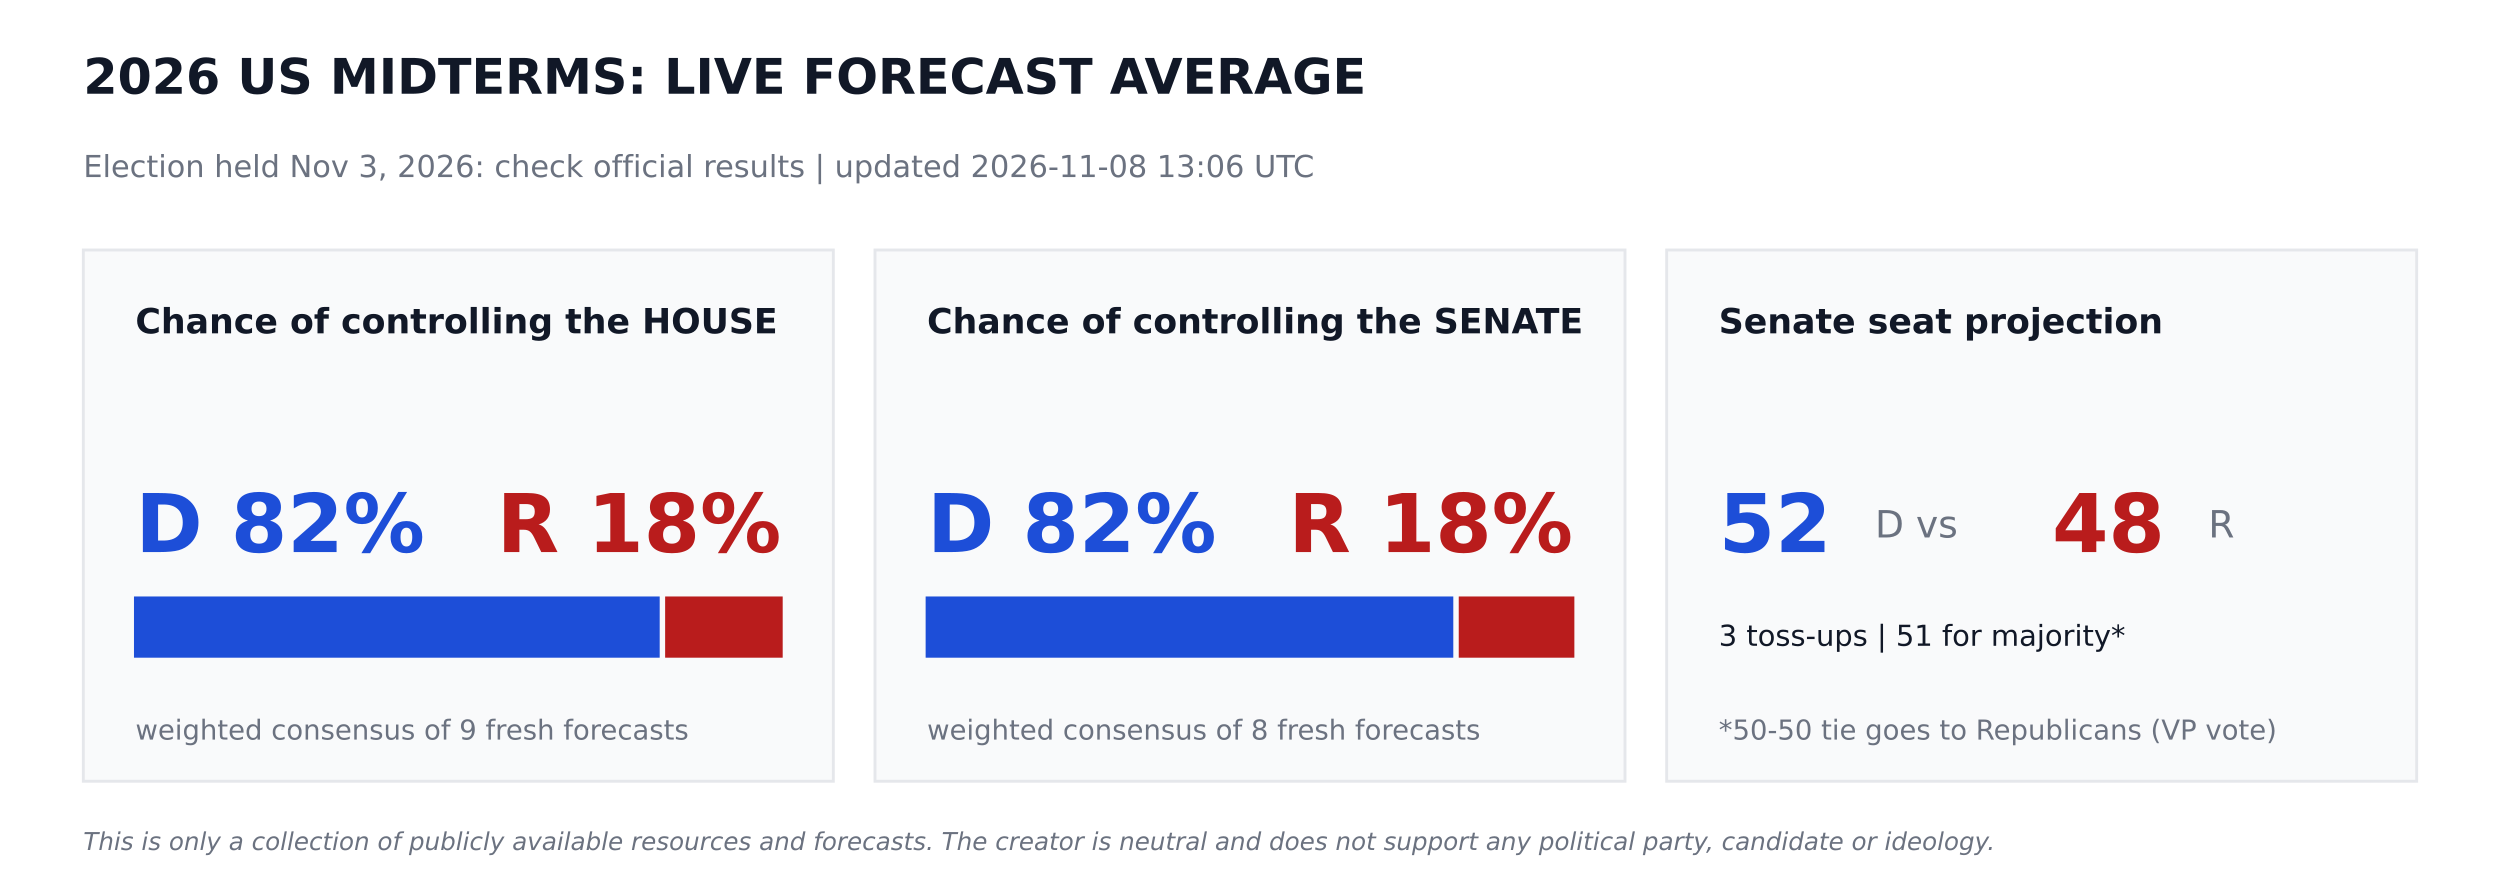
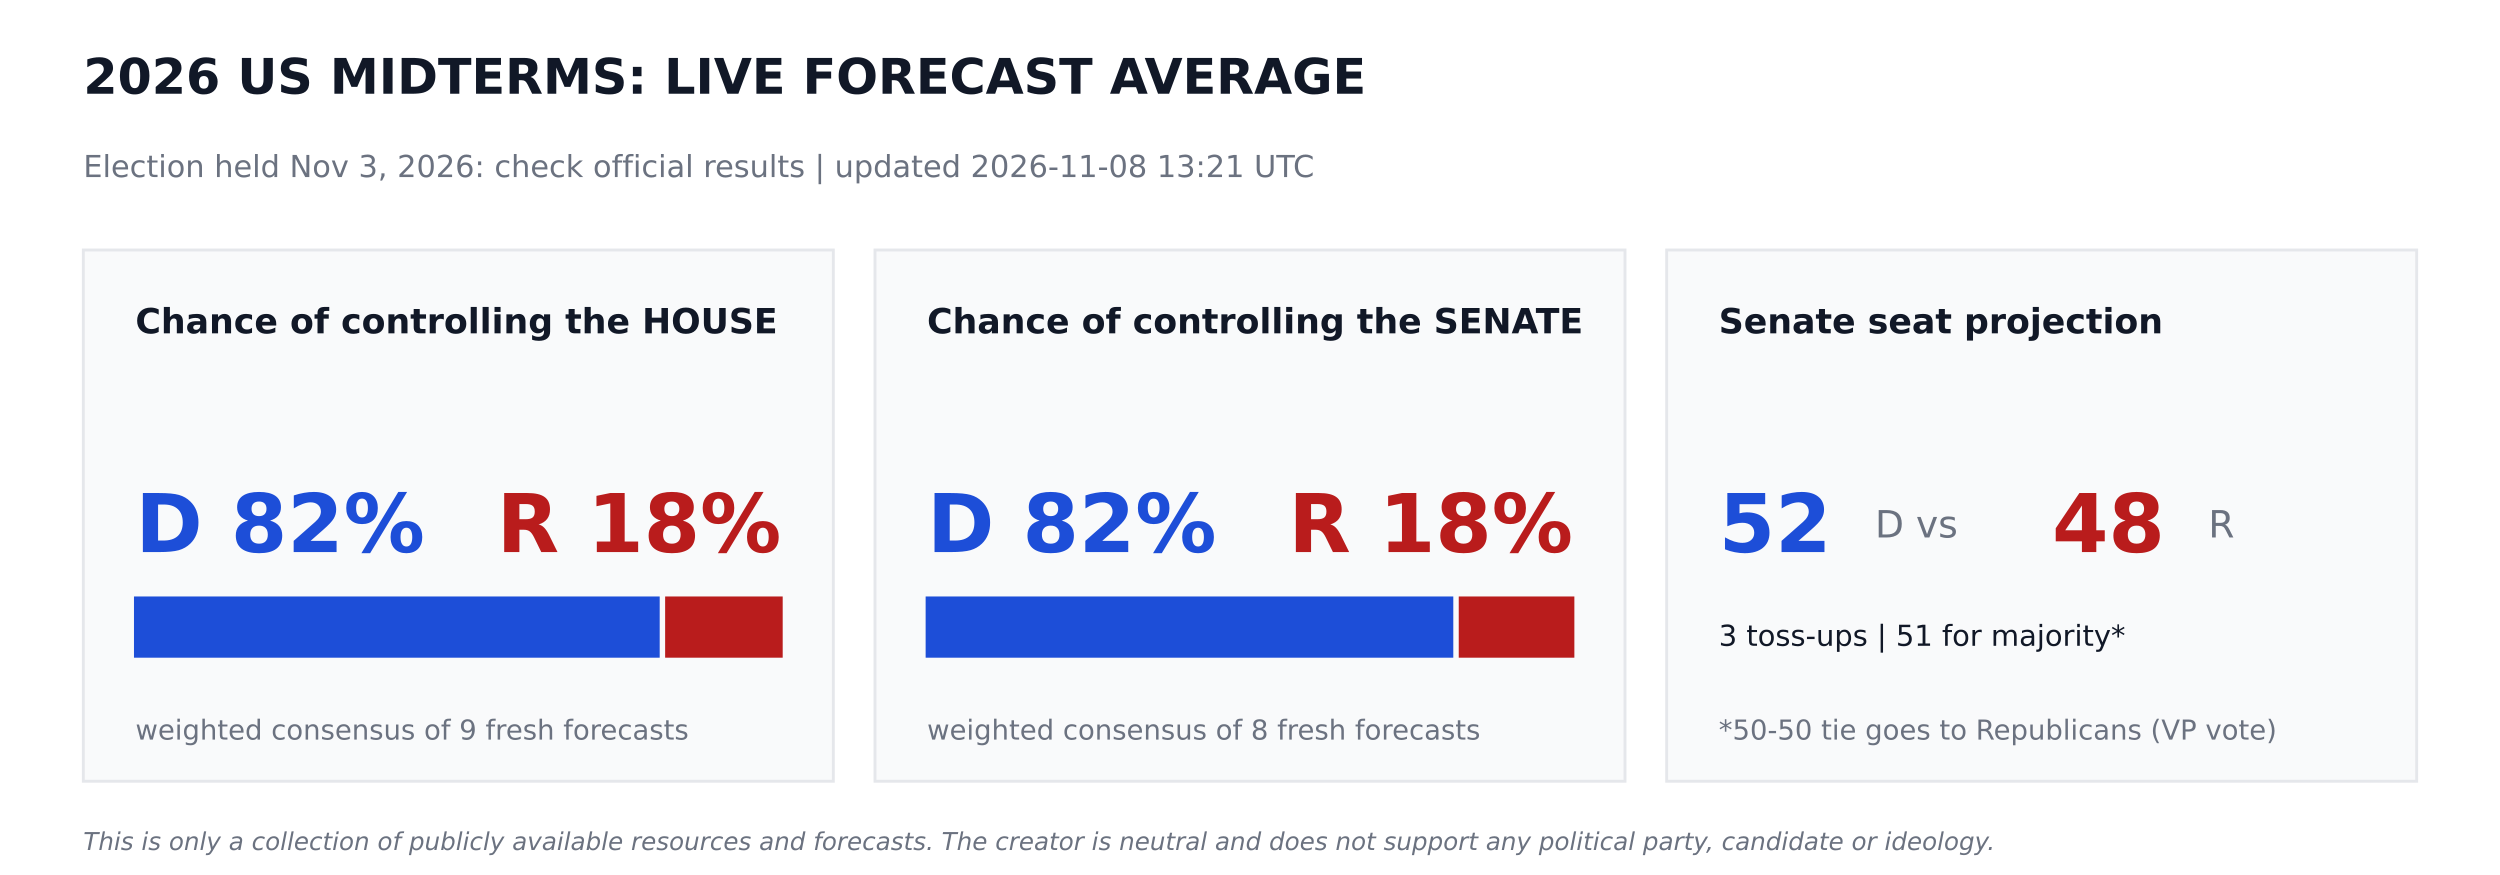
<svg xmlns="http://www.w3.org/2000/svg" width="864pt" height="302.4pt" viewBox="0 0 864 302.4" version="1.1">
  <defs>
    <style type="text/css">*{stroke-linejoin: round; stroke-linecap: butt}</style>
  </defs>
  <g id="figure_1">
    <g id="patch_1">
      <path d="M 0 302.4  L 864 302.4  L 864 0  L 0 0  z " style="fill: #ffffff" />
    </g>
    <g id="axes_1">
      <g id="patch_2">
-         <path d="M 28.8 270  L 288 270  L 288 86.4  L 28.8 86.4  z " clip-path="url(#p1f58333041)" style="fill: #f9fafb; stroke: #e5e7eb; stroke-linejoin: miter" />
+         <path d="M 28.8 270  L 288 270  L 288 86.4  L 28.8 86.4  z " clip-path="url(#pb043dc3608)" style="fill: #f9fafb; stroke: #e5e7eb; stroke-linejoin: miter" />
      </g>
      <g id="patch_3">
-         <path d="M 46.8 226.8  L 227.491 226.8  L 227.491 206.64  L 46.8 206.64  z " clip-path="url(#p1f58333041)" style="fill: #1d4ed8; stroke: #1d4ed8; stroke-linejoin: miter" />
+         <path d="M 46.8 226.8  L 227.491 226.8  L 227.491 206.64  L 46.8 206.64  z " clip-path="url(#pb043dc3608)" style="fill: #1d4ed8; stroke: #1d4ed8; stroke-linejoin: miter" />
      </g>
      <g id="patch_4">
-         <path d="M 230.371 226.8  L 270 226.8  L 270 206.64  L 230.371 206.64  z " clip-path="url(#p1f58333041)" style="fill: #b91c1c; stroke: #b91c1c; stroke-linejoin: miter" />
+         <path d="M 230.371 226.8  L 270 226.8  L 270 206.64  L 230.371 206.64  z " clip-path="url(#pb043dc3608)" style="fill: #b91c1c; stroke: #b91c1c; stroke-linejoin: miter" />
      </g>
      <g id="patch_5">
-         <path d="M 302.4 270  L 561.6 270  L 561.6 86.4  L 302.4 86.4  z " clip-path="url(#p1f58333041)" style="fill: #f9fafb; stroke: #e5e7eb; stroke-linejoin: miter" />
+         <path d="M 302.4 270  L 561.6 270  L 561.6 86.4  L 302.4 86.4  z " clip-path="url(#pb043dc3608)" style="fill: #f9fafb; stroke: #e5e7eb; stroke-linejoin: miter" />
      </g>
      <g id="patch_6">
-         <path d="M 320.4 226.8  L 501.761 226.8  L 501.761 206.64  L 320.4 206.64  z " clip-path="url(#p1f58333041)" style="fill: #1d4ed8; stroke: #1d4ed8; stroke-linejoin: miter" />
+         <path d="M 320.4 226.8  L 501.761 226.8  L 501.761 206.64  L 320.4 206.64  z " clip-path="url(#pb043dc3608)" style="fill: #1d4ed8; stroke: #1d4ed8; stroke-linejoin: miter" />
      </g>
      <g id="patch_7">
-         <path d="M 504.641 226.8  L 543.6 226.8  L 543.6 206.64  L 504.641 206.64  z " clip-path="url(#p1f58333041)" style="fill: #b91c1c; stroke: #b91c1c; stroke-linejoin: miter" />
+         <path d="M 504.641 226.8  L 543.6 226.8  L 543.6 206.64  L 504.641 206.64  z " clip-path="url(#pb043dc3608)" style="fill: #b91c1c; stroke: #b91c1c; stroke-linejoin: miter" />
      </g>
      <g id="patch_8">
-         <path d="M 576 270  L 835.2 270  L 835.2 86.4  L 576 86.4  z " clip-path="url(#p1f58333041)" style="fill: #f9fafb; stroke: #e5e7eb; stroke-linejoin: miter" />
+         <path d="M 576 270  L 835.2 270  L 835.2 86.4  L 576 86.4  z " clip-path="url(#pb043dc3608)" style="fill: #f9fafb; stroke: #e5e7eb; stroke-linejoin: miter" />
      </g>
      <g id="text_1">
        <text style="font-weight: 700; font-size: 17px; font-family: 'DejaVu Sans'; text-anchor: start; fill: #111827" x="28.8" y="32.4" transform="rotate(-0 28.8 32.4)">2026 US MIDTERMS: LIVE FORECAST AVERAGE</text>
      </g>
      <g id="text_2">
-         <text style="font-size: 10.5px; font-family: 'DejaVu Sans'; text-anchor: start; fill: #6b7280" x="28.8" y="61.2" transform="rotate(-0 28.8 61.2)">Election held Nov 3, 2026: check official results   |   updated 2026-11-08 13:06 UTC</text>
+         <text style="font-size: 10.5px; font-family: 'DejaVu Sans'; text-anchor: start; fill: #6b7280" x="28.8" y="61.2" transform="rotate(-0 28.8 61.2)">Election held Nov 3, 2026: check official results   |   updated 2026-11-08 13:21 UTC</text>
      </g>
      <g id="text_3">
        <text style="font-weight: 700; font-size: 12px; font-family: 'DejaVu Sans'; text-anchor: start; fill: #111827" x="46.8" y="115.2" transform="rotate(-0 46.8 115.2)">Chance of controlling the HOUSE</text>
      </g>
      <g id="text_4">
        <text style="font-weight: 700; font-size: 28px; font-family: 'DejaVu Sans'; text-anchor: start; fill: #1d4ed8" x="46.8" y="190.8" transform="rotate(-0 46.8 190.8)">D 82%</text>
      </g>
      <g id="text_5">
        <text style="font-weight: 700; font-size: 28px; font-family: 'DejaVu Sans'; text-anchor: end; fill: #b91c1c" x="270" y="190.8" transform="rotate(-0 270 190.8)">R 18%</text>
      </g>
      <g id="text_6">
        <text style="font-size: 9.5px; font-family: 'DejaVu Sans'; text-anchor: start; fill: #6b7280" x="46.8" y="255.6" transform="rotate(-0 46.8 255.6)">weighted consensus of 9 fresh forecasts</text>
      </g>
      <g id="text_7">
        <text style="font-weight: 700; font-size: 12px; font-family: 'DejaVu Sans'; text-anchor: start; fill: #111827" x="320.4" y="115.2" transform="rotate(-0 320.4 115.2)">Chance of controlling the SENATE</text>
      </g>
      <g id="text_8">
        <text style="font-weight: 700; font-size: 28px; font-family: 'DejaVu Sans'; text-anchor: start; fill: #1d4ed8" x="320.4" y="190.8" transform="rotate(-0 320.4 190.8)">D 82%</text>
      </g>
      <g id="text_9">
        <text style="font-weight: 700; font-size: 28px; font-family: 'DejaVu Sans'; text-anchor: end; fill: #b91c1c" x="543.6" y="190.8" transform="rotate(-0 543.6 190.8)">R 18%</text>
      </g>
      <g id="text_10">
        <text style="font-size: 9.5px; font-family: 'DejaVu Sans'; text-anchor: start; fill: #6b7280" x="320.4" y="255.6" transform="rotate(-0 320.4 255.6)">weighted consensus of 8 fresh forecasts</text>
      </g>
      <g id="text_11">
        <text style="font-weight: 700; font-size: 12px; font-family: 'DejaVu Sans'; text-anchor: start; fill: #111827" x="594" y="115.2" transform="rotate(-0 594 115.2)">Senate seat projection</text>
      </g>
      <g id="text_12">
        <text style="font-weight: 700; font-size: 28px; font-family: 'DejaVu Sans'; text-anchor: start; fill: #1d4ed8" x="594" y="190.8" transform="rotate(-0 594 190.8)">52</text>
      </g>
      <g id="text_13">
        <text style="font-size: 13px; font-family: 'DejaVu Sans'; text-anchor: start; fill: #6b7280" x="648" y="185.76" transform="rotate(-0 648 185.76)">D  vs</text>
      </g>
      <g id="text_14">
        <text style="font-weight: 700; font-size: 28px; font-family: 'DejaVu Sans'; text-anchor: start; fill: #b91c1c" x="709.2" y="190.8" transform="rotate(-0 709.2 190.8)">48</text>
      </g>
      <g id="text_15">
        <text style="font-size: 13px; font-family: 'DejaVu Sans'; text-anchor: start; fill: #6b7280" x="763.2" y="185.76" transform="rotate(-0 763.2 185.76)">R</text>
      </g>
      <g id="text_16">
        <text style="font-size: 10px; font-family: 'DejaVu Sans'; text-anchor: start; fill: #111827" x="594" y="223.2" transform="rotate(-0 594 223.2)">3 toss-ups  |  51 for majority*</text>
      </g>
      <g id="text_17">
        <text style="font-size: 9.5px; font-family: 'DejaVu Sans'; text-anchor: start; fill: #6b7280" x="594" y="255.6" transform="rotate(-0 594 255.6)">*50-50 tie goes to Republicans (VP vote)</text>
      </g>
      <g id="text_18">
        <text style="font-style: italic; font-size: 8.5px; font-family: 'DejaVu Sans'; text-anchor: start; fill: #6b7280" x="28.8" y="293.76" transform="rotate(-0 28.8 293.76)">This is only a collection of publicly available resources and forecasts. The creator is neutral and does not support any political party, candidate or ideology.</text>
      </g>
    </g>
  </g>
  <defs>
-     <clipPath id="p1f58333041">
+     <clipPath id="pb043dc3608">
      <rect x="0" y="0" width="864" height="302.4" />
    </clipPath>
  </defs>
</svg>
